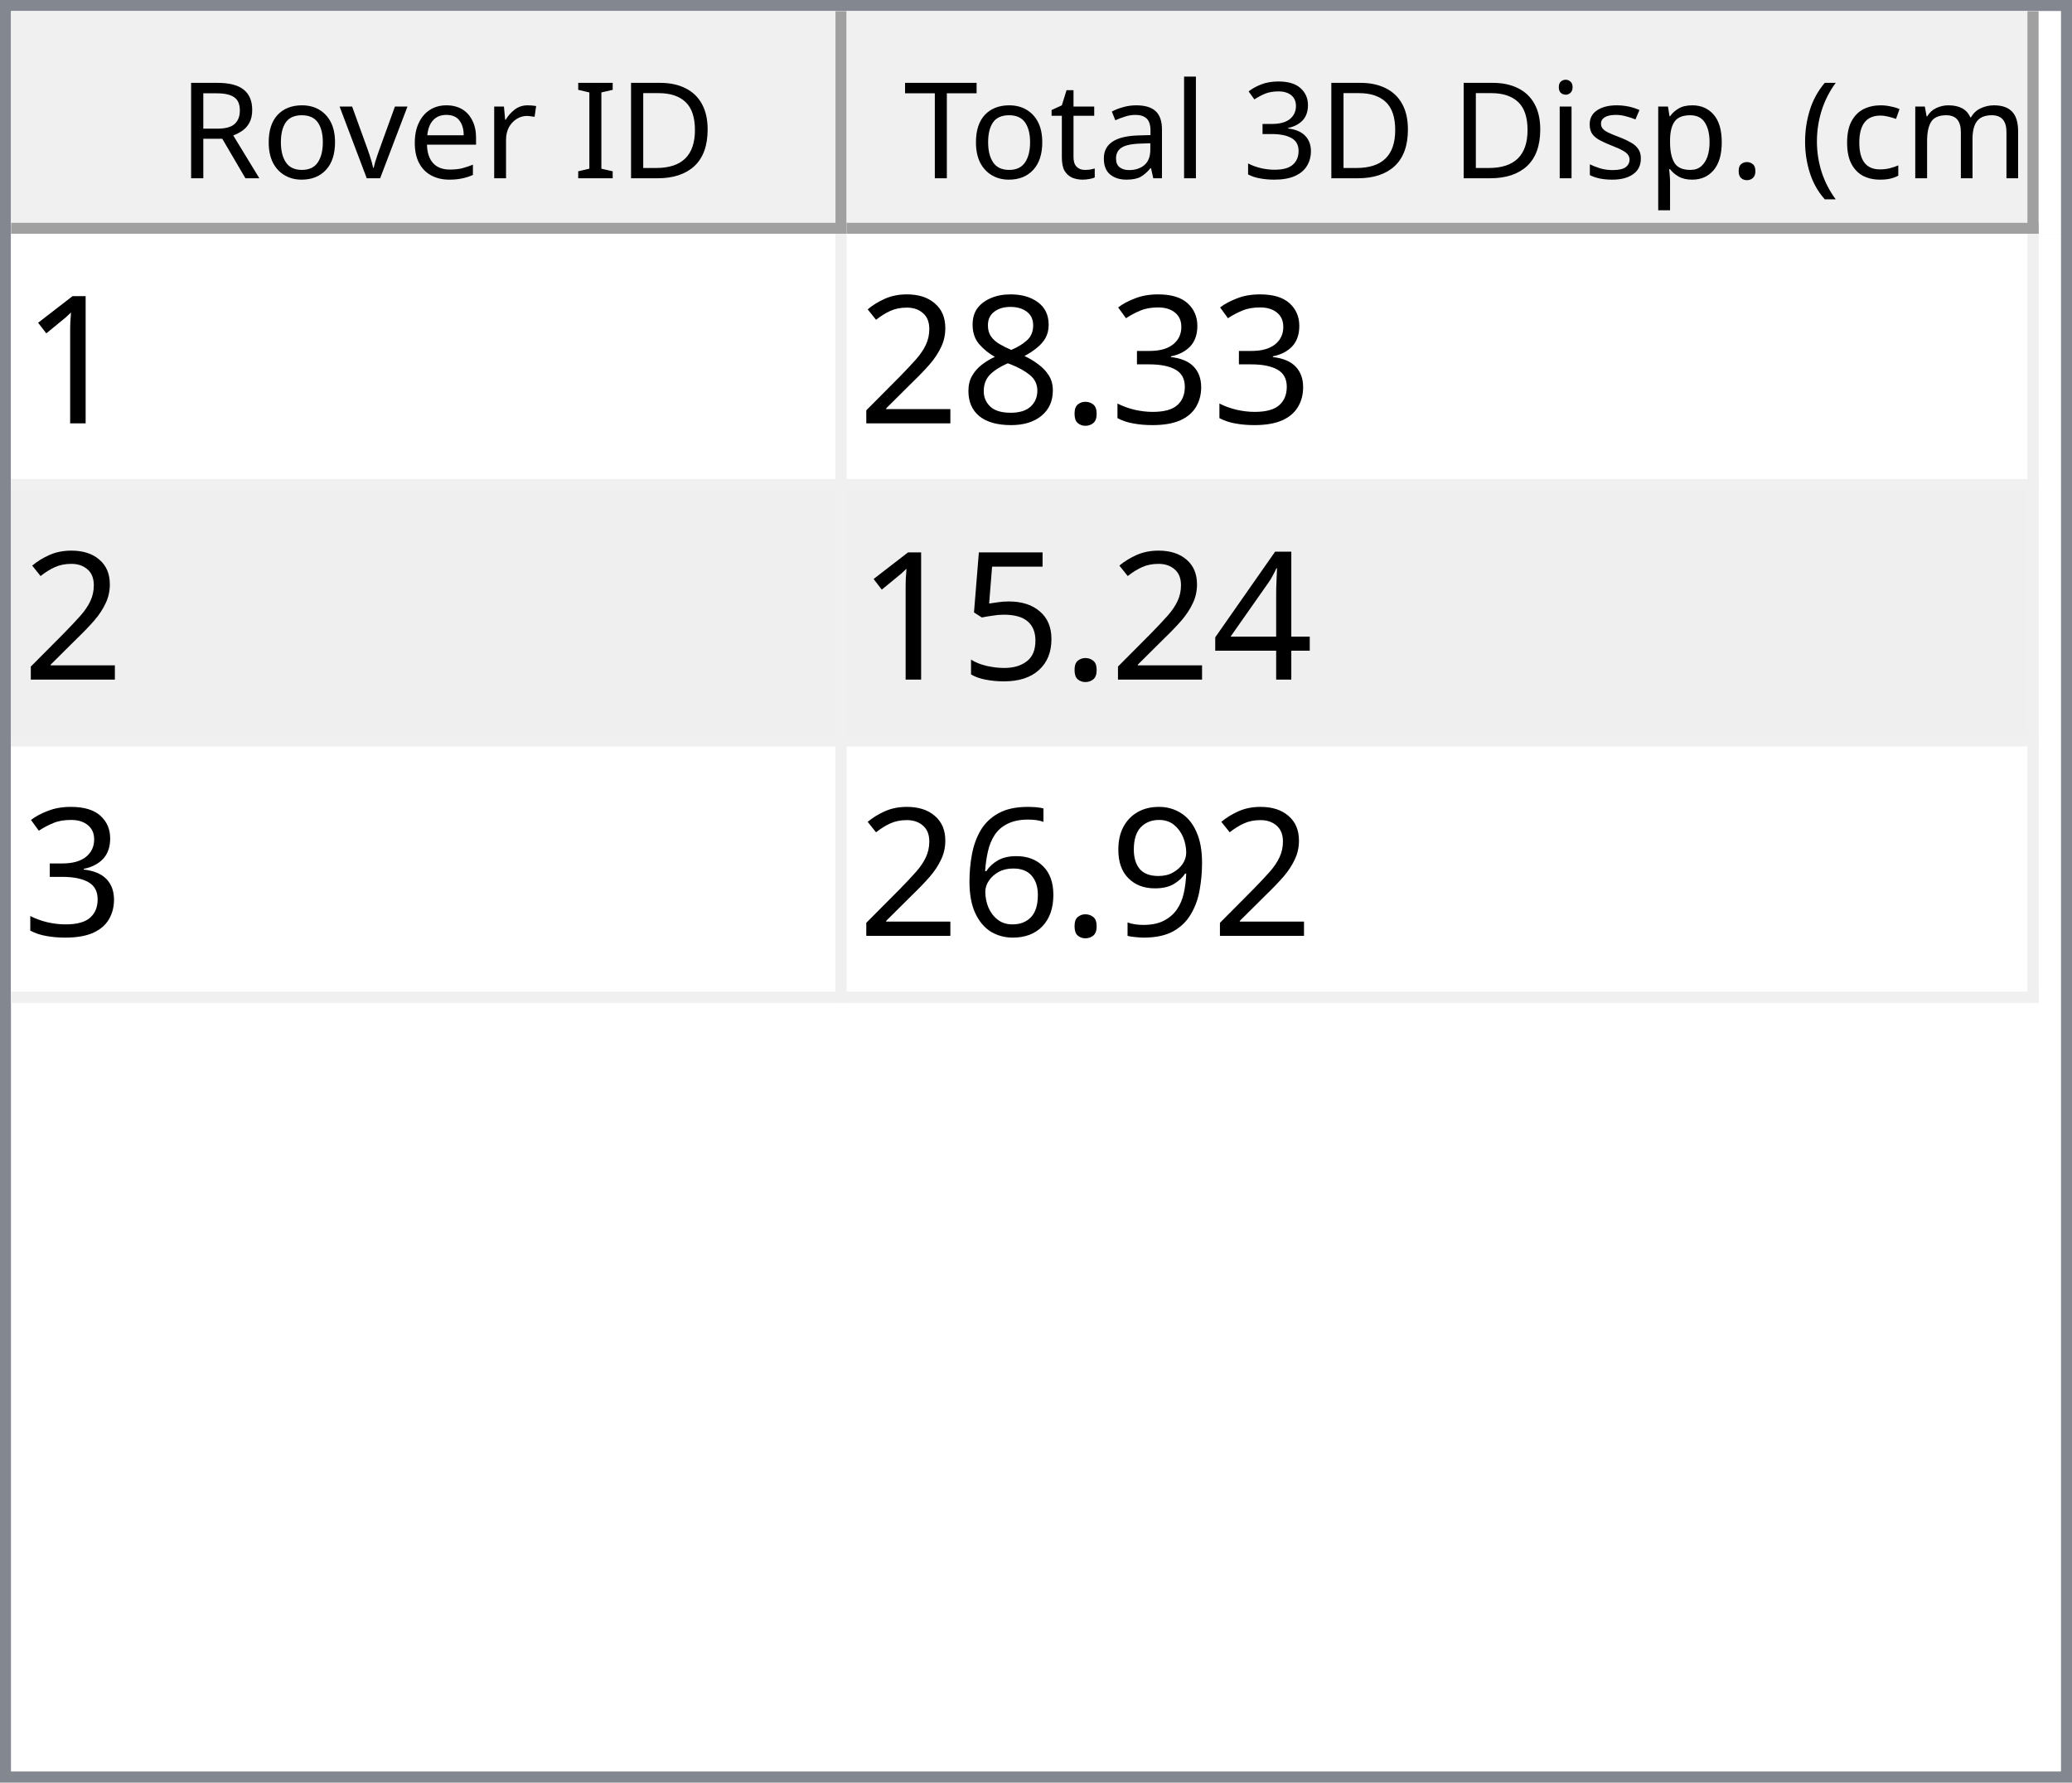
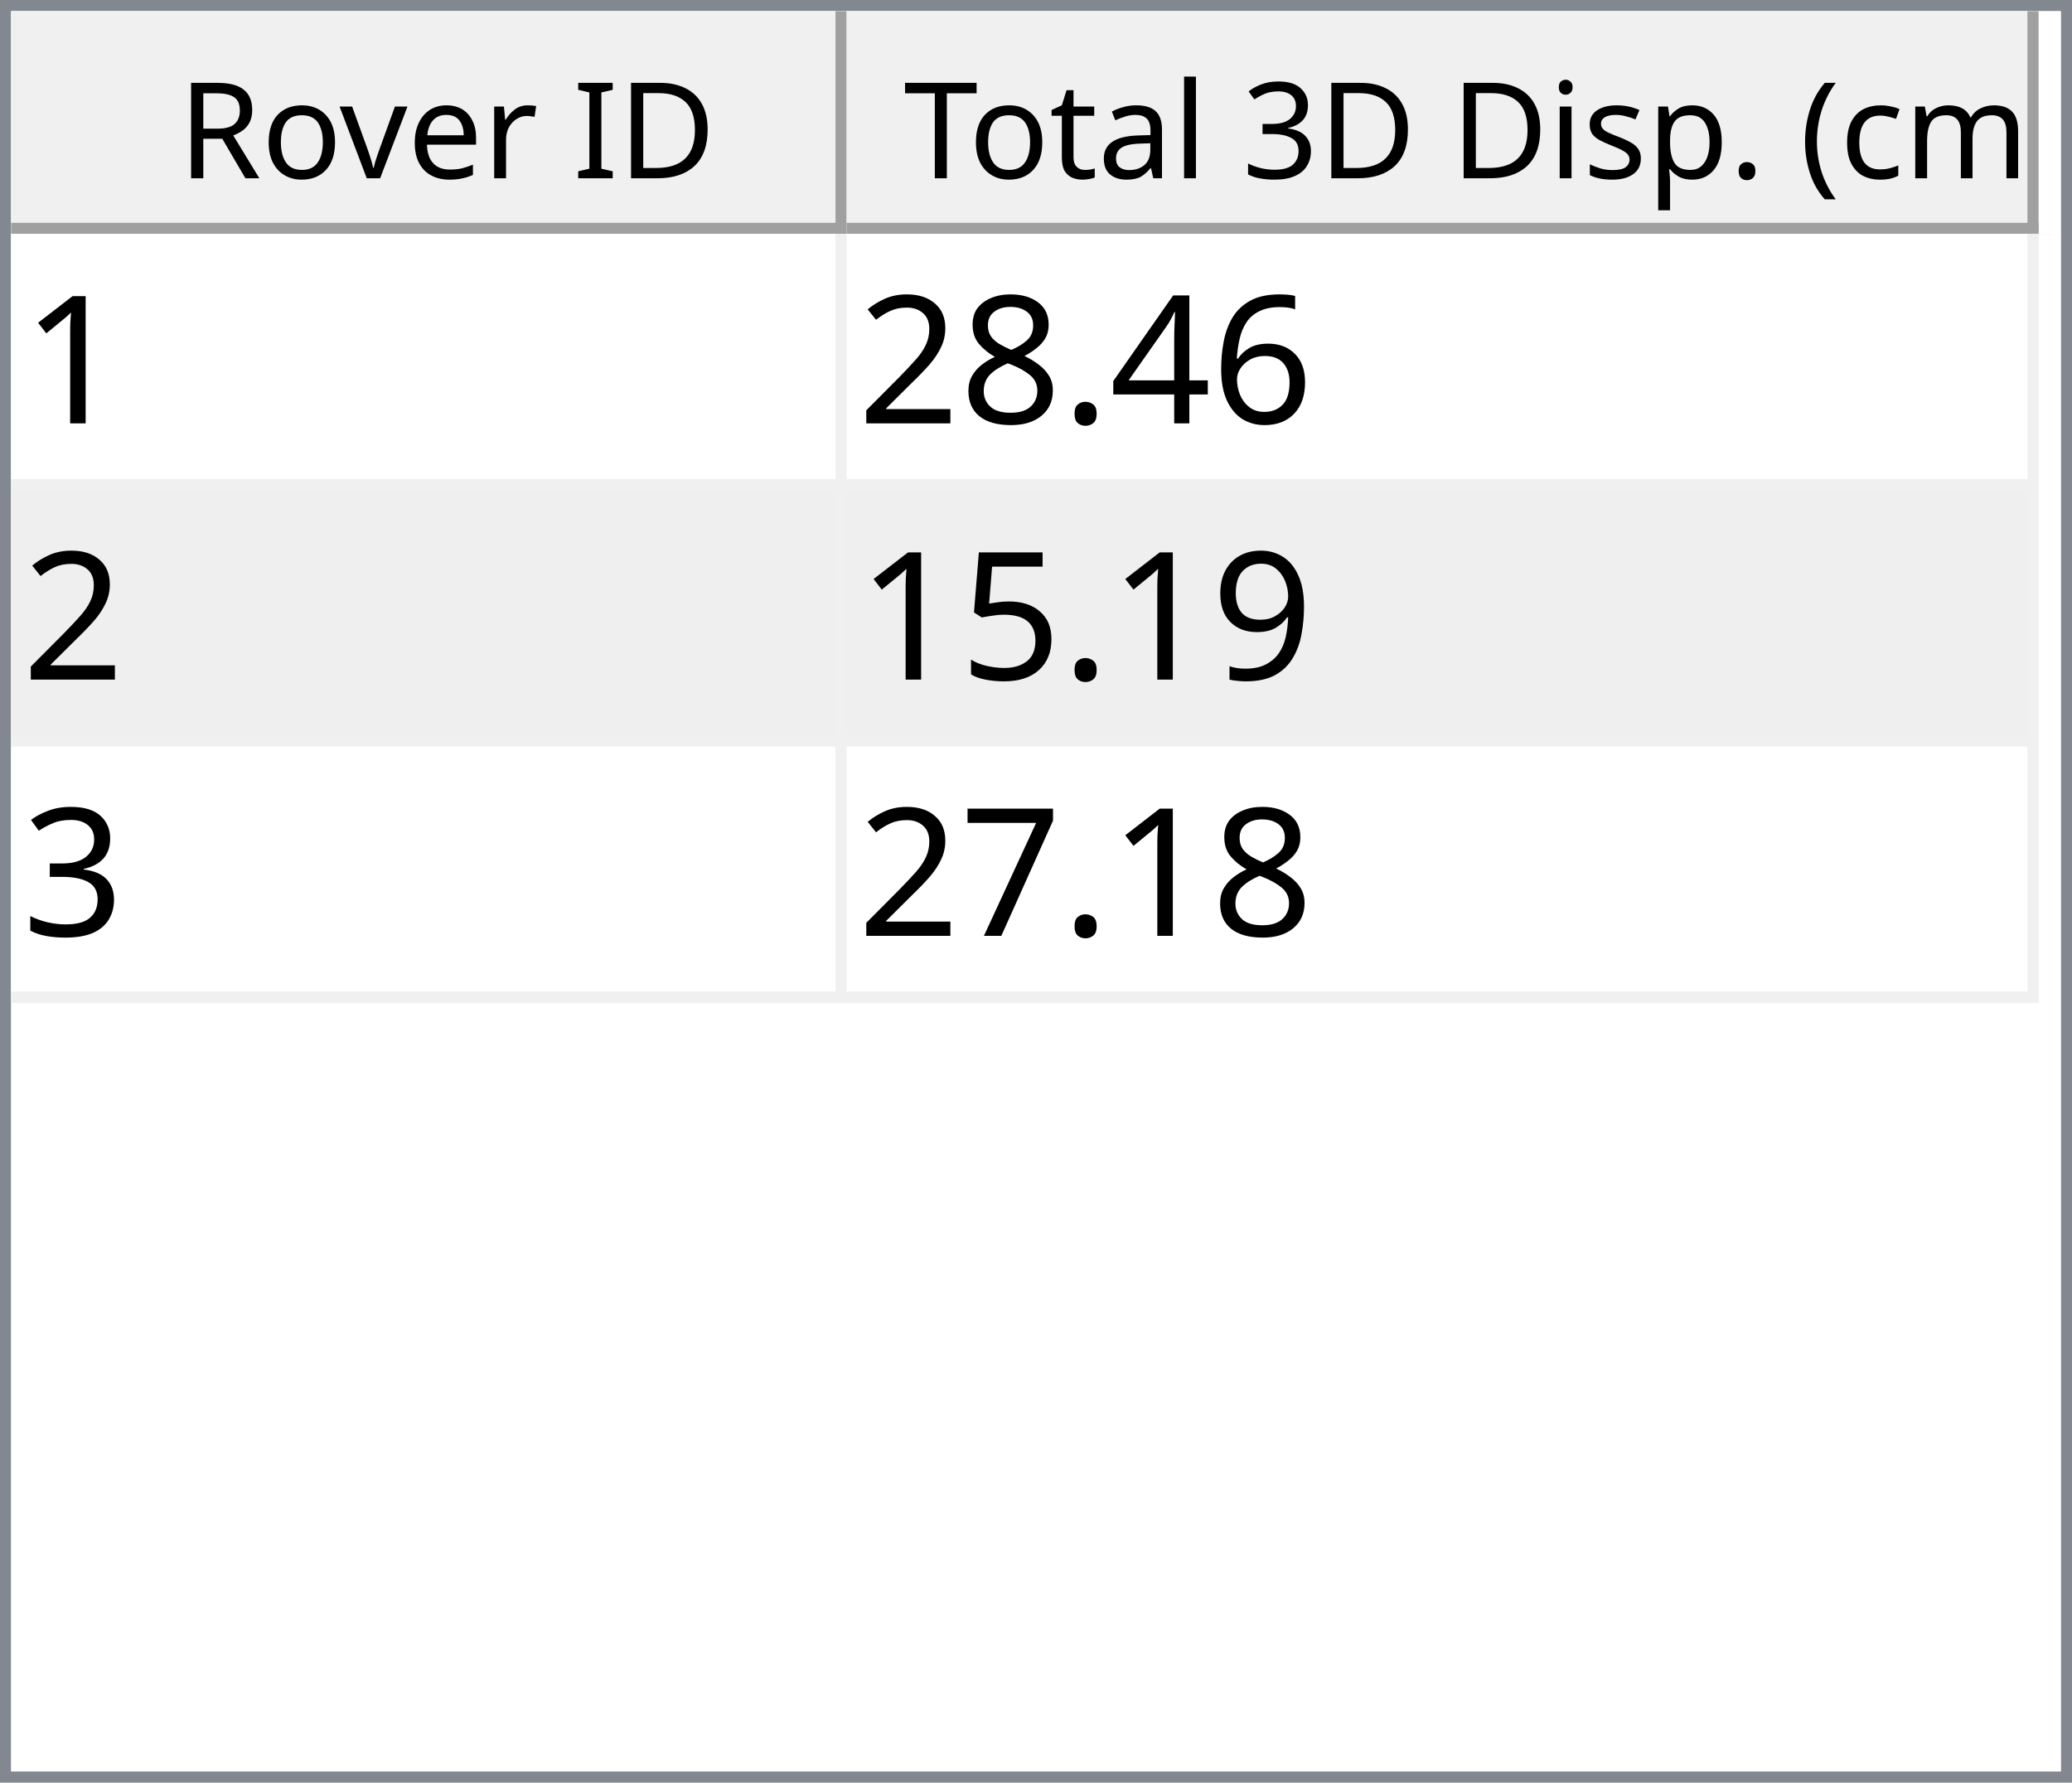
<svg xmlns="http://www.w3.org/2000/svg" style="fill-opacity:1; color-rendering:auto; color-interpolation:auto; text-rendering:auto; stroke:black; stroke-linecap:square; stroke-miterlimit:10; shape-rendering:auto; stroke-opacity:1; fill:black; stroke-dasharray:none; font-weight:normal; stroke-width:1; font-family:'Dialog'; font-style:normal; stroke-linejoin:miter; font-size:12px; stroke-dashoffset:0; image-rendering:auto;" width="186" height="160">
  <defs id="genericDefs" />
  <g>
    <defs id="defs1">
      <clipPath clipPathUnits="userSpaceOnUse" id="clipPath1">
        <path d="M0 0 L186 0 L186 160 L0 160 L0 0 Z" />
      </clipPath>
      <clipPath clipPathUnits="userSpaceOnUse" id="clipPath2">
        <path d="M0 0 L0 160 L186 160 L186 0 Z" />
      </clipPath>
      <clipPath clipPathUnits="userSpaceOnUse" id="clipPath3">
        <path d="M0 0 L0 20 L184 20 L184 0 Z" />
      </clipPath>
      <clipPath clipPathUnits="userSpaceOnUse" id="clipPath4">
        <path d="M0 0 L0 20 L75 20 L75 0 Z" />
      </clipPath>
      <clipPath clipPathUnits="userSpaceOnUse" id="clipPath5">
        <path d="M1 1 L1 19 L74 19 L74 1 Z" />
      </clipPath>
      <clipPath clipPathUnits="userSpaceOnUse" id="clipPath6">
        <path d="M0 0 L0 18 L73 18 L73 0 Z" />
      </clipPath>
      <clipPath clipPathUnits="userSpaceOnUse" id="clipPath7">
        <path d="M-0.5 -0.5 L-0.5 19.5 L74.5 19.5 L74.5 -0.5 Z" />
      </clipPath>
      <clipPath clipPathUnits="userSpaceOnUse" id="clipPath8">
        <path d="M0 0 L0 20 L107 20 L107 0 Z" />
      </clipPath>
      <clipPath clipPathUnits="userSpaceOnUse" id="clipPath9">
        <path d="M1 1 L1 19 L106 19 L106 1 Z" />
      </clipPath>
      <clipPath clipPathUnits="userSpaceOnUse" id="clipPath10">
        <path d="M0 0 L0 18 L105 18 L105 0 Z" />
      </clipPath>
      <clipPath clipPathUnits="userSpaceOnUse" id="clipPath11">
        <path d="M-0.5 -0.5 L-0.5 19.5 L106.5 19.5 L106.5 -0.5 Z" />
      </clipPath>
      <clipPath clipPathUnits="userSpaceOnUse" id="clipPath12">
        <path d="M0 0 L0 138 L184 138 L184 0 Z" />
      </clipPath>
      <clipPath clipPathUnits="userSpaceOnUse" id="clipPath13">
        <path d="M0 0 L0 69 L182 69 L182 0 Z" />
      </clipPath>
      <clipPath clipPathUnits="userSpaceOnUse" id="clipPath14">
        <path d="M-0.5 -0.5 L-0.5 68.5 L181.5 68.5 L181.5 -0.5 Z" />
      </clipPath>
      <clipPath clipPathUnits="userSpaceOnUse" id="clipPath15">
        <path d="M0 0 L0 22 L74 22 L74 0 Z" />
      </clipPath>
      <clipPath clipPathUnits="userSpaceOnUse" id="clipPath16">
        <path d="M0 0 L0 22 L106 22 L106 0 Z" />
      </clipPath>
      <font horiz-adv-x="64.551" id="font1">
        <font-face ascent="107.91" descent="25.098" units-per-em="100" style="font-style:normal; font-family:Segoe UI; font-weight:normal;" />
        <missing-glyph horiz-adv-x="64.551" d="M8.109 0 L8.109 68.266 L56.453 68.266 L56.453 0 L8.109 0 ZM15.328 7.234 L49.219 7.234 L49.219 61.031 L15.328 61.031 L15.328 7.234 Z" />
        <glyph unicode="D" horiz-adv-x="70.117" d="M9.188 0 L9.188 70.016 L28.516 70.016 Q65.531 70.016 65.531 35.891 Q65.531 19.672 55.25 9.836 Q44.969 0 27.734 0 L9.188 0 ZM17.391 62.594 L17.391 7.422 L27.828 7.422 Q41.609 7.422 49.273 14.797 Q56.938 22.172 56.938 35.688 Q56.938 62.594 28.328 62.594 L17.391 62.594 Z" />
        <glyph unicode="I" horiz-adv-x="26.611" d="M17.391 0 L9.188 0 L9.188 70.016 L17.391 70.016 L17.391 0 Z" />
        <glyph unicode=" " horiz-adv-x="27.393" d="" />
        <glyph unicode="r" horiz-adv-x="34.766" d="M34.188 41.891 Q32.078 43.5 28.125 43.5 Q23 43.5 19.555 38.672 Q16.109 33.844 16.109 25.484 L16.109 0 L8.109 0 L8.109 50 L16.109 50 L16.109 39.703 L16.312 39.703 Q18.016 44.969 21.531 47.922 Q25.047 50.875 29.391 50.875 Q32.516 50.875 34.188 50.203 L34.188 41.891 Z" />
        <glyph unicode="e" horiz-adv-x="52.295" d="M48.297 23 L12.984 23 Q13.188 14.656 17.484 10.109 Q21.781 5.562 29.297 5.562 Q37.75 5.562 44.828 11.141 L44.828 3.609 Q38.234 -1.172 27.391 -1.172 Q16.797 -1.172 10.742 5.641 Q4.688 12.453 4.688 24.812 Q4.688 36.469 11.305 43.82 Q17.922 51.172 27.734 51.172 Q37.547 51.172 42.922 44.828 Q48.297 38.484 48.297 27.203 L48.297 23 ZM40.094 29.781 Q40.047 36.719 36.75 40.578 Q33.453 44.438 27.594 44.438 Q21.922 44.438 17.969 40.383 Q14.016 36.328 13.094 29.781 L40.094 29.781 Z" />
        <glyph unicode="v" horiz-adv-x="47.9" d="M47.406 50 L27.484 0 L19.625 0 L0.688 50 L9.469 50 L22.172 13.672 Q23.578 9.672 23.922 6.688 L24.125 6.688 Q24.609 10.453 25.688 13.484 L38.969 50 L47.406 50 Z" />
        <glyph unicode="o" horiz-adv-x="58.594" d="M29 -1.172 Q17.922 -1.172 11.305 5.836 Q4.688 12.844 4.688 24.422 Q4.688 37.016 11.57 44.094 Q18.453 51.172 30.172 51.172 Q41.359 51.172 47.633 44.289 Q53.906 37.406 53.906 25.203 Q53.906 13.234 47.141 6.031 Q40.375 -1.172 29 -1.172 ZM29.594 44.438 Q21.875 44.438 17.383 39.188 Q12.891 33.938 12.891 24.703 Q12.891 15.828 17.43 10.695 Q21.969 5.562 29.594 5.562 Q37.359 5.562 41.531 10.594 Q45.703 15.625 45.703 24.906 Q45.703 34.281 41.531 39.359 Q37.359 44.438 29.594 44.438 Z" />
        <glyph unicode="R" horiz-adv-x="59.814" d="M59.375 0 L49.609 0 L37.891 19.625 Q36.281 22.359 34.766 24.289 Q33.25 26.219 31.664 27.438 Q30.078 28.656 28.25 29.219 Q26.422 29.781 24.125 29.781 L17.391 29.781 L17.391 0 L9.188 0 L9.188 70.016 L30.078 70.016 Q34.672 70.016 38.555 68.867 Q42.438 67.719 45.289 65.375 Q48.141 63.031 49.758 59.547 Q51.375 56.062 51.375 51.375 Q51.375 47.703 50.273 44.656 Q49.172 41.609 47.148 39.211 Q45.125 36.812 42.266 35.133 Q39.406 33.453 35.844 32.516 L35.844 32.328 Q37.594 31.547 38.891 30.547 Q40.188 29.547 41.359 28.18 Q42.531 26.812 43.68 25.078 Q44.828 23.344 46.234 21.047 L59.375 0 ZM17.391 62.594 L17.391 37.203 L28.516 37.203 Q31.594 37.203 34.203 38.133 Q36.812 39.062 38.719 40.797 Q40.625 42.531 41.703 45.047 Q42.781 47.562 42.781 50.688 Q42.781 56.297 39.141 59.445 Q35.5 62.594 28.609 62.594 L17.391 62.594 Z" />
        <glyph unicode=")" horiz-adv-x="30.176" d="M8.297 -15.922 L1.172 -15.922 Q16.406 2.344 16.406 26.812 Q16.406 51.469 1.078 70.016 L8.297 70.016 Q23.531 52.156 23.531 26.703 Q23.531 1.375 8.297 -15.922 Z" />
        <glyph unicode="m" horiz-adv-x="86.133" d="M79.109 0 L71.094 0 L71.094 28.719 Q71.094 37.016 68.531 40.727 Q65.969 44.438 59.906 44.438 Q54.781 44.438 51.195 39.75 Q47.609 35.062 47.609 28.516 L47.609 0 L39.594 0 L39.594 29.688 Q39.594 44.438 28.219 44.438 Q22.953 44.438 19.531 40.016 Q16.109 35.594 16.109 28.516 L16.109 0 L8.109 0 L8.109 50 L16.109 50 L16.109 42.094 L16.312 42.094 Q21.625 51.172 31.844 51.172 Q36.969 51.172 40.773 48.312 Q44.578 45.453 46 40.828 Q51.562 51.172 62.594 51.172 Q79.109 51.172 79.109 30.812 L79.109 0 Z" />
        <glyph unicode="c" horiz-adv-x="46.191" d="M42.188 2.297 Q36.422 -1.172 28.516 -1.172 Q17.828 -1.172 11.258 5.789 Q4.688 12.75 4.688 23.828 Q4.688 36.188 11.766 43.68 Q18.844 51.172 30.672 51.172 Q37.25 51.172 42.281 48.734 L42.281 40.531 Q36.719 44.438 30.375 44.438 Q22.703 44.438 17.797 38.945 Q12.891 33.453 12.891 24.516 Q12.891 15.719 17.508 10.641 Q22.125 5.562 29.891 5.562 Q36.422 5.562 42.188 9.906 L42.188 2.297 Z" />
        <glyph unicode="(" horiz-adv-x="30.176" d="M29.109 -15.922 L21.969 -15.922 Q6.844 1.375 6.844 26.703 Q6.844 52.156 21.969 70.016 L29.203 70.016 Q13.875 51.469 13.875 26.812 Q13.875 2.344 29.109 -15.922 Z" />
        <glyph unicode="." horiz-adv-x="21.68" d="M10.891 -1.078 Q8.641 -1.078 7.055 0.539 Q5.469 2.156 5.469 4.391 Q5.469 6.641 7.055 8.273 Q8.641 9.906 10.891 9.906 Q13.188 9.906 14.797 8.273 Q16.406 6.641 16.406 4.391 Q16.406 2.156 14.797 0.539 Q13.188 -1.078 10.891 -1.078 Z" />
        <glyph unicode="p" horiz-adv-x="58.789" d="M16.312 7.234 L16.109 7.234 L16.109 -23 L8.109 -23 L8.109 50 L16.109 50 L16.109 41.219 L16.312 41.219 Q22.219 51.172 33.594 51.172 Q43.266 51.172 48.688 44.461 Q54.109 37.75 54.109 26.469 Q54.109 13.922 48 6.375 Q41.891 -1.172 31.297 -1.172 Q21.578 -1.172 16.312 7.234 ZM16.109 27.391 L16.109 20.406 Q16.109 14.203 20.141 9.883 Q24.172 5.562 30.375 5.562 Q37.641 5.562 41.773 11.133 Q45.906 16.703 45.906 26.609 Q45.906 34.969 42.047 39.703 Q38.188 44.438 31.594 44.438 Q24.609 44.438 20.359 39.578 Q16.109 34.719 16.109 27.391 Z" />
        <glyph unicode="s" horiz-adv-x="42.432" d="M5.078 1.812 L5.078 10.406 Q11.625 5.562 19.484 5.562 Q30.031 5.562 30.031 12.594 Q30.031 14.594 29.125 15.992 Q28.219 17.391 26.68 18.461 Q25.141 19.531 23.07 20.383 Q21 21.234 18.609 22.172 Q15.281 23.484 12.766 24.828 Q10.25 26.172 8.57 27.859 Q6.891 29.547 6.031 31.695 Q5.172 33.844 5.172 36.719 Q5.172 40.234 6.789 42.945 Q8.406 45.656 11.086 47.484 Q13.766 49.312 17.211 50.242 Q20.656 51.172 24.312 51.172 Q30.812 51.172 35.938 48.922 L35.938 40.828 Q30.422 44.438 23.25 44.438 Q21 44.438 19.195 43.922 Q17.391 43.406 16.094 42.477 Q14.797 41.547 14.086 40.258 Q13.375 38.969 13.375 37.406 Q13.375 35.453 14.086 34.133 Q14.797 32.812 16.164 31.789 Q17.531 30.766 19.484 29.938 Q21.438 29.109 23.922 28.125 Q27.25 26.859 29.883 25.516 Q32.516 24.172 34.375 22.484 Q36.234 20.797 37.234 18.602 Q38.234 16.406 38.234 13.375 Q38.234 9.672 36.602 6.938 Q34.969 4.203 32.234 2.398 Q29.5 0.594 25.93 -0.289 Q22.359 -1.172 18.453 -1.172 Q10.75 -1.172 5.078 1.812 Z" />
        <glyph unicode="i" horiz-adv-x="24.219" d="M12.203 62.703 Q10.062 62.703 8.547 64.164 Q7.031 65.625 7.031 67.875 Q7.031 70.125 8.547 71.609 Q10.062 73.094 12.203 73.094 Q14.406 73.094 15.945 71.609 Q17.484 70.125 17.484 67.875 Q17.484 65.719 15.945 64.211 Q14.406 62.703 12.203 62.703 ZM16.109 0 L8.109 0 L8.109 50 L16.109 50 L16.109 0 Z" />
        <glyph unicode="3" horiz-adv-x="53.906" d="M46.531 19.828 Q46.531 15.094 44.75 11.211 Q42.969 7.328 39.719 4.57 Q36.469 1.812 31.93 0.297 Q27.391 -1.219 21.922 -1.219 Q11.922 -1.219 6 2.594 L6 11.188 Q13.094 5.609 22.219 5.609 Q25.875 5.609 28.828 6.539 Q31.781 7.469 33.906 9.227 Q36.031 10.984 37.18 13.477 Q38.328 15.969 38.328 19.094 Q38.328 32.812 18.797 32.812 L12.984 32.812 L12.984 39.594 L18.5 39.594 Q35.797 39.594 35.797 52.484 Q35.797 64.406 22.609 64.406 Q15.188 64.406 8.688 59.422 L8.688 67.188 Q15.375 71.188 24.609 71.188 Q29 71.188 32.57 69.969 Q36.141 68.75 38.68 66.555 Q41.219 64.359 42.609 61.281 Q44 58.203 44 54.5 Q44 40.672 30.031 36.719 L30.031 36.531 Q33.594 36.141 36.625 34.797 Q39.656 33.453 41.852 31.305 Q44.047 29.156 45.289 26.25 Q46.531 23.344 46.531 19.828 Z" />
        <glyph unicode="l" horiz-adv-x="24.219" d="M16.109 0 L8.109 0 L8.109 74.031 L16.109 74.031 L16.109 0 Z" />
        <glyph unicode="a" horiz-adv-x="50.879" d="M43.891 0 L35.891 0 L35.891 7.812 L35.688 7.812 Q30.469 -1.172 20.312 -1.172 Q12.844 -1.172 8.617 2.781 Q4.391 6.734 4.391 13.281 Q4.391 27.297 20.906 29.594 L35.891 31.688 Q35.891 44.438 25.594 44.438 Q16.547 44.438 9.281 38.281 L9.281 46.484 Q16.656 51.172 26.266 51.172 Q43.891 51.172 43.891 32.516 L43.891 0 ZM35.891 25.297 L23.828 23.641 Q18.266 22.859 15.43 20.875 Q12.594 18.891 12.594 13.875 Q12.594 10.203 15.211 7.883 Q17.828 5.562 22.172 5.562 Q28.125 5.562 32.008 9.742 Q35.891 13.922 35.891 20.312 L35.891 25.297 Z" />
        <glyph unicode="t" horiz-adv-x="33.887" d="M31.297 0.484 Q28.469 -1.078 23.828 -1.078 Q10.688 -1.078 10.688 13.578 L10.688 43.172 L2.094 43.172 L2.094 50 L10.688 50 L10.688 62.203 L18.703 64.797 L18.703 50 L31.297 50 L31.297 43.172 L18.703 43.172 L18.703 14.984 Q18.703 9.969 20.414 7.82 Q22.125 5.672 26.078 5.672 Q29.109 5.672 31.297 7.328 L31.297 0.484 Z" />
        <glyph unicode="T" horiz-adv-x="52.393" d="M50.594 62.594 L30.375 62.594 L30.375 0 L22.172 0 L22.172 62.594 L2 62.594 L2 70.016 L50.594 70.016 L50.594 62.594 Z" />
      </font>
      <font horiz-adv-x="75.0" id="font2">
        <font-face ascent="100.537" descent="21.973" units-per-em="100" style="font-style:normal; font-family:sans-serif; font-weight:normal;" />
        <missing-glyph horiz-adv-x="75.0" d="M12.5 0 L12.5 62.5 L62.5 62.5 L62.5 0 L12.5 0 ZM14.062 1.562 L60.938 1.562 L60.938 60.938 L14.062 60.938 L14.062 1.562 Z" />
        <glyph unicode="1" horiz-adv-x="55.615" d="M37.25 0 L28.469 0 L28.469 56 Q25.297 52.984 20.141 49.953 Q14.984 46.922 10.891 45.406 L10.891 53.906 Q18.266 57.375 23.781 62.305 Q29.297 67.234 31.594 71.875 L37.25 71.875 L37.25 0 Z" />
-         <glyph unicode="3" horiz-adv-x="55.615" d="M4.203 18.891 L12.984 20.062 Q14.5 12.594 18.141 9.297 Q21.781 6 27 6 Q33.203 6 37.477 10.297 Q41.75 14.594 41.75 20.953 Q41.75 27 37.797 30.93 Q33.844 34.859 27.734 34.859 Q25.25 34.859 21.531 33.891 L22.516 41.609 Q23.391 41.5 23.922 41.5 Q29.547 41.5 34.039 44.43 Q38.531 47.359 38.531 53.469 Q38.531 58.297 35.258 61.477 Q31.984 64.656 26.812 64.656 Q21.688 64.656 18.266 61.43 Q14.844 58.203 13.875 51.766 L5.078 53.328 Q6.688 62.156 12.398 67.016 Q18.109 71.875 26.609 71.875 Q32.469 71.875 37.398 69.359 Q42.328 66.844 44.945 62.5 Q47.562 58.156 47.562 53.266 Q47.562 48.641 45.07 44.828 Q42.578 41.016 37.703 38.766 Q44.047 37.312 47.562 32.695 Q51.078 28.078 51.078 21.141 Q51.078 11.766 44.242 5.25 Q37.406 -1.266 26.953 -1.266 Q17.531 -1.266 11.305 4.352 Q5.078 9.969 4.203 18.891 Z" />
+         <glyph unicode="6" horiz-adv-x="55.615" d="M49.75 54.047 L41.016 53.375 Q39.844 58.547 37.703 60.891 Q34.125 64.656 28.906 64.656 Q24.703 64.656 21.531 62.312 Q17.391 59.281 14.992 53.469 Q12.594 47.656 12.5 36.922 Q15.672 41.75 20.266 44.094 Q24.859 46.438 29.891 46.438 Q38.672 46.438 44.852 39.969 Q51.031 33.5 51.031 23.25 Q51.031 16.5 48.125 10.719 Q45.219 4.938 40.141 1.859 Q35.062 -1.219 28.609 -1.219 Q17.625 -1.219 10.695 6.859 Q3.766 14.938 3.766 33.5 Q3.766 54.25 11.422 63.672 Q18.109 71.875 29.438 71.875 Q37.891 71.875 43.289 67.141 Q48.688 62.406 49.75 54.047 ZM13.875 23.188 Q13.875 18.656 15.797 14.508 Q17.719 10.359 21.188 8.18 Q24.656 6 28.469 6 Q34.031 6 38.039 10.492 Q42.047 14.984 42.047 22.703 Q42.047 30.125 38.086 34.398 Q34.125 38.672 28.125 38.672 Q22.172 38.672 18.023 34.398 Q13.875 30.125 13.875 23.188 Z" />
+         <glyph unicode="4" horiz-adv-x="55.615" d="M32.328 0 L32.328 17.141 L1.266 17.141 L1.266 25.203 L33.938 71.578 L41.109 71.578 L41.109 25.203 L50.781 25.203 L50.781 17.141 L41.109 17.141 L41.109 0 L32.328 0 ZM32.328 25.203 L32.328 57.469 L9.906 25.203 L32.328 25.203 Z" />
        <glyph unicode="." horiz-adv-x="27.783" d="M9.078 0 L9.078 10.016 L19.094 10.016 L19.094 0 L9.078 0 Z" />
        <glyph unicode="8" horiz-adv-x="55.615" d="M17.672 38.812 Q12.203 40.828 9.57 44.539 Q6.938 48.25 6.938 53.422 Q6.938 61.234 12.555 66.555 Q18.172 71.875 27.484 71.875 Q36.859 71.875 42.578 66.43 Q48.297 60.984 48.297 53.172 Q48.297 48.188 45.68 44.508 Q43.062 40.828 37.75 38.812 Q44.344 36.672 47.781 31.883 Q51.219 27.094 51.219 20.453 Q51.219 11.281 44.727 5.031 Q38.234 -1.219 27.641 -1.219 Q17.047 -1.219 10.547 5.055 Q4.047 11.328 4.047 20.703 Q4.047 27.688 7.594 32.398 Q11.141 37.109 17.672 38.812 ZM15.922 53.719 Q15.922 48.641 19.195 45.414 Q22.469 42.188 27.688 42.188 Q32.766 42.188 36.016 45.383 Q39.266 48.578 39.266 53.219 Q39.266 58.062 35.914 61.359 Q32.562 64.656 27.594 64.656 Q22.562 64.656 19.242 61.43 Q15.922 58.203 15.922 53.719 ZM13.094 20.656 Q13.094 16.891 14.875 13.375 Q16.656 9.859 20.172 7.93 Q23.688 6 27.734 6 Q34.031 6 38.133 10.055 Q42.234 14.109 42.234 20.359 Q42.234 26.703 38.016 30.859 Q33.797 35.016 27.438 35.016 Q21.234 35.016 17.164 30.914 Q13.094 26.812 13.094 20.656 Z" />
        <glyph unicode="2" horiz-adv-x="55.615" d="M50.344 8.453 L50.344 0 L3.031 0 Q2.938 3.172 4.047 6.109 Q5.859 10.938 9.836 15.625 Q13.812 20.312 21.344 26.469 Q33.016 36.031 37.117 41.625 Q41.219 47.219 41.219 52.203 Q41.219 57.422 37.477 61.008 Q33.734 64.594 27.734 64.594 Q21.391 64.594 17.578 60.789 Q13.766 56.984 13.719 50.25 L4.688 51.172 Q5.609 61.281 11.664 66.578 Q17.719 71.875 27.938 71.875 Q38.234 71.875 44.242 66.164 Q50.25 60.453 50.25 52 Q50.25 47.703 48.492 43.555 Q46.734 39.406 42.656 34.812 Q38.578 30.219 29.109 22.219 Q21.188 15.578 18.945 13.211 Q16.703 10.844 15.234 8.453 L50.344 8.453 Z" />
-         <glyph unicode="4" horiz-adv-x="55.615" d="M32.328 0 L32.328 17.141 L1.266 17.141 L1.266 25.203 L33.938 71.578 L41.109 71.578 L41.109 25.203 L50.781 25.203 L50.781 17.141 L41.109 17.141 L41.109 0 L32.328 0 ZM32.328 25.203 L32.328 57.469 L9.906 25.203 L32.328 25.203 Z" />
+         <glyph unicode="9" horiz-adv-x="55.615" d="M5.469 16.547 L13.922 17.328 Q14.984 11.375 18.016 8.688 Q21.047 6 25.781 6 Q29.828 6 32.883 7.859 Q35.938 9.719 37.891 12.82 Q39.844 15.922 41.164 21.195 Q42.484 26.469 42.484 31.938 Q42.484 32.516 42.438 33.688 Q39.797 29.5 35.234 26.883 Q30.672 24.266 25.344 24.266 Q16.453 24.266 10.305 30.711 Q4.156 37.156 4.156 47.703 Q4.156 58.594 10.578 65.234 Q17 71.875 26.656 71.875 Q33.641 71.875 39.43 68.117 Q45.219 64.359 48.219 57.398 Q51.219 50.438 51.219 37.25 Q51.219 23.531 48.242 15.406 Q45.266 7.281 39.383 3.031 Q33.5 -1.219 25.594 -1.219 Q17.188 -1.219 11.867 3.445 Q6.547 8.109 5.469 16.547 ZM41.453 48.141 Q41.453 55.719 37.43 60.156 Q33.406 64.594 27.734 64.594 Q21.875 64.594 17.531 59.812 Q13.188 55.031 13.188 47.406 Q13.188 40.578 17.312 36.305 Q21.438 32.031 27.484 32.031 Q33.594 32.031 37.523 36.305 Q41.453 40.578 41.453 48.141 Z" />
        <glyph unicode="5" horiz-adv-x="55.615" d="M4.156 18.75 L13.375 19.531 Q14.406 12.797 18.141 9.398 Q21.875 6 27.156 6 Q33.5 6 37.891 10.789 Q42.281 15.578 42.281 23.484 Q42.281 31 38.062 35.352 Q33.844 39.703 27 39.703 Q22.75 39.703 19.336 37.773 Q15.922 35.844 13.969 32.766 L5.719 33.844 L12.641 70.609 L48.25 70.609 L48.25 62.203 L19.672 62.203 L15.828 42.969 Q22.266 47.469 29.344 47.469 Q38.719 47.469 45.164 40.969 Q51.609 34.469 51.609 24.266 Q51.609 14.547 45.953 7.469 Q39.062 -1.219 27.156 -1.219 Q17.391 -1.219 11.211 4.25 Q5.031 9.719 4.156 18.75 Z" />
-         <glyph unicode="9" horiz-adv-x="55.615" d="M5.469 16.547 L13.922 17.328 Q14.984 11.375 18.016 8.688 Q21.047 6 25.781 6 Q29.828 6 32.883 7.859 Q35.938 9.719 37.891 12.82 Q39.844 15.922 41.164 21.195 Q42.484 26.469 42.484 31.938 Q42.484 32.516 42.438 33.688 Q39.797 29.5 35.234 26.883 Q30.672 24.266 25.344 24.266 Q16.453 24.266 10.305 30.711 Q4.156 37.156 4.156 47.703 Q4.156 58.594 10.578 65.234 Q17 71.875 26.656 71.875 Q33.641 71.875 39.43 68.117 Q45.219 64.359 48.219 57.398 Q51.219 50.438 51.219 37.25 Q51.219 23.531 48.242 15.406 Q45.266 7.281 39.383 3.031 Q33.5 -1.219 25.594 -1.219 Q17.188 -1.219 11.867 3.445 Q6.547 8.109 5.469 16.547 ZM41.453 48.141 Q41.453 55.719 37.43 60.156 Q33.406 64.594 27.734 64.594 Q21.875 64.594 17.531 59.812 Q13.188 55.031 13.188 47.406 Q13.188 40.578 17.312 36.305 Q21.438 32.031 27.484 32.031 Q33.594 32.031 37.523 36.305 Q41.453 40.578 41.453 48.141 Z" />
-         <glyph unicode="6" horiz-adv-x="55.615" d="M49.75 54.047 L41.016 53.375 Q39.844 58.547 37.703 60.891 Q34.125 64.656 28.906 64.656 Q24.703 64.656 21.531 62.312 Q17.391 59.281 14.992 53.469 Q12.594 47.656 12.5 36.922 Q15.672 41.75 20.266 44.094 Q24.859 46.438 29.891 46.438 Q38.672 46.438 44.852 39.969 Q51.031 33.5 51.031 23.25 Q51.031 16.5 48.125 10.719 Q45.219 4.938 40.141 1.859 Q35.062 -1.219 28.609 -1.219 Q17.625 -1.219 10.695 6.859 Q3.766 14.938 3.766 33.5 Q3.766 54.25 11.422 63.672 Q18.109 71.875 29.438 71.875 Q37.891 71.875 43.289 67.141 Q48.688 62.406 49.75 54.047 ZM13.875 23.188 Q13.875 18.656 15.797 14.508 Q17.719 10.359 21.188 8.18 Q24.656 6 28.469 6 Q34.031 6 38.039 10.492 Q42.047 14.984 42.047 22.703 Q42.047 30.125 38.086 34.398 Q34.125 38.672 28.125 38.672 Q22.172 38.672 18.023 34.398 Q13.875 30.125 13.875 23.188 Z" />
+         <glyph unicode="3" horiz-adv-x="55.615" d="M4.203 18.891 L12.984 20.062 Q14.5 12.594 18.141 9.297 Q21.781 6 27 6 Q33.203 6 37.477 10.297 Q41.75 14.594 41.75 20.953 Q41.75 27 37.797 30.93 Q33.844 34.859 27.734 34.859 Q25.25 34.859 21.531 33.891 L22.516 41.609 Q23.391 41.5 23.922 41.5 Q29.547 41.5 34.039 44.43 Q38.531 47.359 38.531 53.469 Q38.531 58.297 35.258 61.477 Q31.984 64.656 26.812 64.656 Q21.688 64.656 18.266 61.43 Q14.844 58.203 13.875 51.766 L5.078 53.328 Q6.688 62.156 12.398 67.016 Q18.109 71.875 26.609 71.875 Q32.469 71.875 37.398 69.359 Q42.328 66.844 44.945 62.5 Q47.562 58.156 47.562 53.266 Q47.562 48.641 45.07 44.828 Q42.578 41.016 37.703 38.766 Q44.047 37.312 47.562 32.695 Q51.078 28.078 51.078 21.141 Q51.078 11.766 44.242 5.25 Q37.406 -1.266 26.953 -1.266 Q17.531 -1.266 11.305 4.352 Q5.078 9.969 4.203 18.891 Z" />
+         <glyph unicode="7" horiz-adv-x="55.615" d="M4.734 62.203 L4.734 70.656 L51.078 70.656 L51.078 63.812 Q44.234 56.547 37.523 44.484 Q30.812 32.422 27.156 19.672 Q24.516 10.688 23.781 0 L14.75 0 Q14.891 8.453 18.062 20.414 Q21.234 32.375 27.172 43.484 Q33.109 54.594 39.797 62.203 L4.734 62.203 Z" />
      </font>
    </defs>
    <g style="fill:white; stroke:white;">
      <rect x="0" y="0" width="186" style="clip-path:url(#clipPath1); stroke:none;" height="160" />
    </g>
    <g style="fill:white; text-rendering:optimizeSpeed; color-rendering:optimizeSpeed; image-rendering:optimizeSpeed; shape-rendering:crispEdges; stroke:white; color-interpolation:sRGB;">
      <rect x="0" width="186" height="160" y="0" style="stroke:none;" />
      <path style="stroke:none;" d="M0 160 L186 160 L186 0 L0 0 Z" />
    </g>
    <g style="fill:rgb(240,240,240); font-family:'Segoe UI'; stroke:rgb(240,240,240);">
      <rect x="0" y="0" width="186" style="clip-path:url(#clipPath2); stroke:none;" height="160" />
    </g>
    <g style="fill:rgb(130,135,144); font-family:'Segoe UI'; stroke:rgb(130,135,144);">
      <path d="M0 0 L186 0 L186 160 L0 160 L0 0 ZM1 1 L185 1 L185 159 L1 159 L1 1 Z" style="fill-rule:evenodd; clip-path:url(#clipPath2); stroke:none;" />
    </g>
    <g style="fill:white; font-family:'Segoe UI'; stroke:white;" transform="translate(1,1)">
      <rect x="0" y="0" width="184" style="clip-path:url(#clipPath3); stroke:none;" height="20" />
    </g>
    <g style="fill:rgb(240,240,240); font-family:'Segoe UI'; stroke:rgb(240,240,240);" transform="translate(1,1)">
      <rect x="0" y="0" width="75" style="clip-path:url(#clipPath4); stroke:none;" height="20" />
    </g>
    <g style="font-family:'Segoe UI';" transform="translate(2,2)">
      <text x="14" xml:space="preserve" y="14" style="clip-path:url(#clipPath6); stroke:none;">Rover ID</text>
    </g>
    <g style="fill:rgb(160,160,160); font-family:'Segoe UI'; stroke:rgb(160,160,160); stroke-linejoin:bevel;" transform="translate(1.5,1.5)">
      <line x1="74" x2="74" y1="0" style="fill:none; clip-path:url(#clipPath7);" y2="19" />
    </g>
    <g style="fill:rgb(160,160,160); font-family:'Segoe UI'; stroke:rgb(160,160,160); stroke-linejoin:bevel;" transform="matrix(1,0,0,1,1,1) translate(0.5,0.5)">
      <line x1="0" x2="74" y1="19" style="fill:none; clip-path:url(#clipPath7);" y2="19" />
    </g>
    <g style="fill:rgb(240,240,240); font-family:'Segoe UI'; stroke:rgb(240,240,240);" transform="translate(76,1)">
      <rect x="0" y="0" width="107" style="clip-path:url(#clipPath8); stroke:none;" height="20" />
    </g>
    <g style="font-family:'Segoe UI';" transform="translate(77,2)">
      <text x="1" xml:space="preserve" y="14" style="clip-path:url(#clipPath10); stroke:none;"> Total 3D Disp. (cm)</text>
    </g>
    <g style="fill:rgb(160,160,160); font-family:'Segoe UI'; stroke:rgb(160,160,160); stroke-linejoin:bevel;" transform="translate(76.5,1.5)">
      <line x1="106" x2="106" y1="0" style="fill:none; clip-path:url(#clipPath11);" y2="19" />
    </g>
    <g style="fill:rgb(160,160,160); font-family:'Segoe UI'; stroke:rgb(160,160,160); stroke-linejoin:bevel;" transform="matrix(1,0,0,1,76,1) translate(0.5,0.5)">
      <line x1="0" x2="106" y1="19" style="fill:none; clip-path:url(#clipPath11);" y2="19" />
    </g>
    <g style="fill:white; font-family:'Segoe UI'; stroke:white;" transform="translate(1,21)">
      <rect x="0" y="0" width="184" style="clip-path:url(#clipPath12); stroke:none;" height="138" />
    </g>
    <g style="fill:rgb(240,240,240); font-size:16px; font-family:sans-serif; stroke:rgb(240,240,240);" transform="translate(1,21)">
      <rect x="0" y="0" width="182" style="clip-path:url(#clipPath13); stroke:none;" height="69" />
      <line transform="translate(0.5,0.5)" x1="0" x2="181" y1="22" style="clip-path:url(#clipPath14); fill:none; stroke-linejoin:bevel;" y2="22" />
    </g>
    <g transform="matrix(1,0,0,1,1,21) translate(0.5,0.5)" style="fill:rgb(240,240,240); font-size:16px; font-family:sans-serif; stroke:rgb(240,240,240); stroke-linejoin:bevel;">
      <line x1="0" x2="181" y1="45" style="fill:none; clip-path:url(#clipPath14);" y2="45" />
    </g>
    <g transform="matrix(1,0,0,1,1,21) translate(0.5,0.5)" style="fill:rgb(240,240,240); font-size:16px; font-family:sans-serif; stroke:rgb(240,240,240); stroke-linejoin:bevel;">
      <line x1="0" x2="181" y1="68" style="fill:none; clip-path:url(#clipPath14);" y2="68" />
    </g>
    <g transform="matrix(1,0,0,1,1,21) translate(0.5,0.5)" style="fill:rgb(240,240,240); font-size:16px; font-family:sans-serif; stroke:rgb(240,240,240); stroke-linejoin:bevel;">
      <line x1="74" x2="74" y1="0" style="fill:none; clip-path:url(#clipPath14);" y2="68" />
    </g>
    <g transform="matrix(1,0,0,1,1,21) translate(0.5,0.5)" style="fill:rgb(240,240,240); font-size:16px; font-family:sans-serif; stroke:rgb(240,240,240); stroke-linejoin:bevel;">
      <line x1="181" x2="181" y1="0" style="fill:none; clip-path:url(#clipPath14);" y2="68" />
    </g>
    <g style="fill:white; font-size:16px; font-family:sans-serif; stroke:white;" transform="matrix(1,0,0,1,1,21)">
      <rect x="0" y="0" width="74" style="clip-path:url(#clipPath15); stroke:none;" height="22" />
      <text x="1" y="17" style="fill:black; clip-path:url(#clipPath15); stroke:none;" xml:space="preserve">1</text>
    </g>
    <g style="fill:white; font-size:16px; font-family:sans-serif; stroke:white;" transform="matrix(1,0,0,1,1,21) translate(75,0)">
      <rect x="0" y="0" width="106" style="clip-path:url(#clipPath16); stroke:none;" height="22" />
-       <text x="1" y="17" style="fill:black; clip-path:url(#clipPath16); stroke:none;" xml:space="preserve">28.33</text>
+       <text x="1" y="17" style="fill:black; clip-path:url(#clipPath16); stroke:none;" xml:space="preserve">28.46</text>
    </g>
    <g style="fill:rgb(239,239,239); font-size:16px; font-family:sans-serif; stroke:rgb(239,239,239);" transform="matrix(1,0,0,1,1,21) translate(0,23)">
      <rect x="0" y="0" width="74" style="clip-path:url(#clipPath15); stroke:none;" height="22" />
      <text x="1" y="17" style="fill:black; clip-path:url(#clipPath15); stroke:none;" xml:space="preserve">2</text>
    </g>
    <g style="fill:rgb(239,239,239); font-size:16px; font-family:sans-serif; stroke:rgb(239,239,239);" transform="matrix(1,0,0,1,1,21) translate(75,23)">
      <rect x="0" y="0" width="106" style="clip-path:url(#clipPath16); stroke:none;" height="22" />
-       <text x="1" y="17" style="fill:black; clip-path:url(#clipPath16); stroke:none;" xml:space="preserve">15.24</text>
+       <text x="1" y="17" style="fill:black; clip-path:url(#clipPath16); stroke:none;" xml:space="preserve">15.19</text>
    </g>
    <g style="fill:white; font-size:16px; font-family:sans-serif; stroke:white;" transform="matrix(1,0,0,1,1,21) translate(0,46)">
      <rect x="0" y="0" width="74" style="clip-path:url(#clipPath15); stroke:none;" height="22" />
      <text x="1" y="17" style="fill:black; clip-path:url(#clipPath15); stroke:none;" xml:space="preserve">3</text>
    </g>
    <g style="fill:white; font-size:16px; font-family:sans-serif; stroke:white;" transform="matrix(1,0,0,1,1,21) translate(75,46)">
      <rect x="0" y="0" width="106" style="clip-path:url(#clipPath16); stroke:none;" height="22" />
-       <text x="1" y="17" style="fill:black; clip-path:url(#clipPath16); stroke:none;" xml:space="preserve">26.92</text>
+       <text x="1" y="17" style="fill:black; clip-path:url(#clipPath16); stroke:none;" xml:space="preserve">27.18</text>
    </g>
  </g>
</svg>
